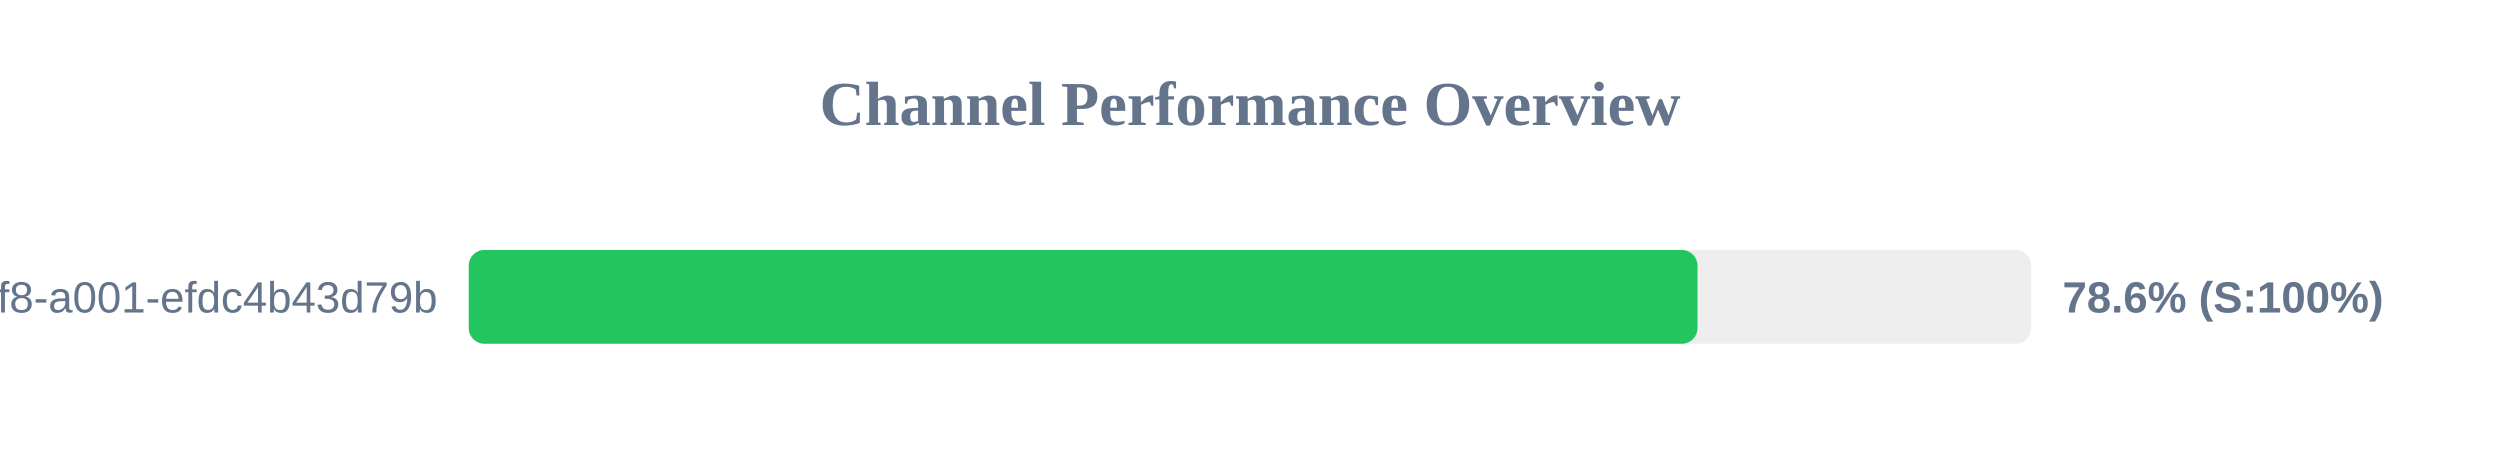
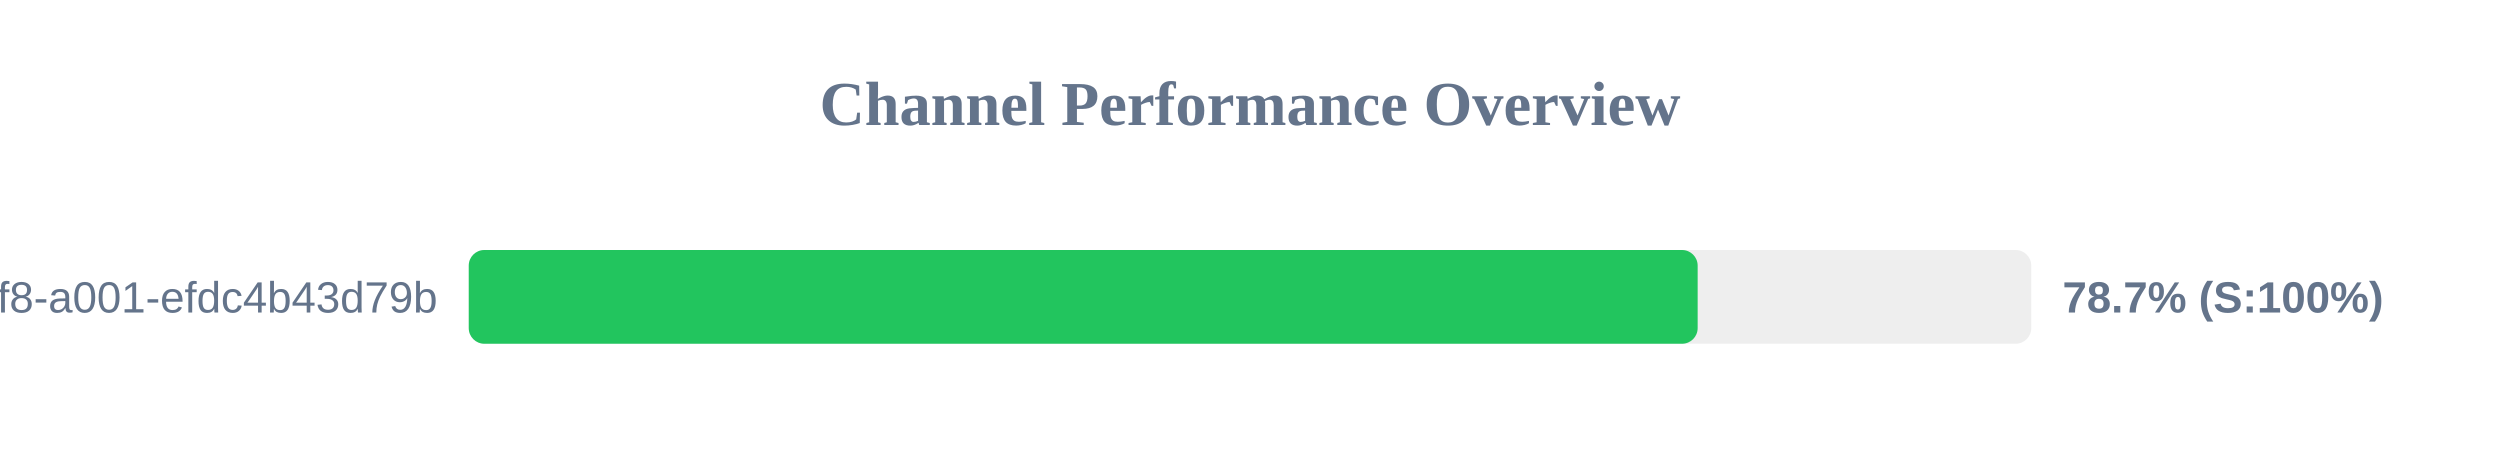
<svg xmlns="http://www.w3.org/2000/svg" width="800" height="150" version="1.1">
  <style>
        .row { font: 14px Arial; fill: #64748b; }
        .score { font: bold 14px Arial; fill: #64748b; }
    </style>
  <text x="400" y="40" text-anchor="middle" font-size="20px" font-weight="bold" fill="#64748b">Channel Performance Overview</text>
  <rect x="150" y="80" width="500" height="30" fill="#eee" rx="5" />
-   <rect x="150" y="80" width="393.2" height="30" fill="#22c55e" rx="5" />
+   <rect x="150" y="80" width="393.25" height="30" fill="#22c55e" rx="5" />
  <text x="140" y="100" text-anchor="end" class="row">?uuid=1fdb6b30-5371-4ff8-a001-efdc4b43d79b</text>
-   <text x="660" y="100" text-anchor="start" class="score">78.6% (S:100%)</text>
+   <text x="660" y="100" text-anchor="start" class="score">78.7% (S:100%)</text>
</svg>
